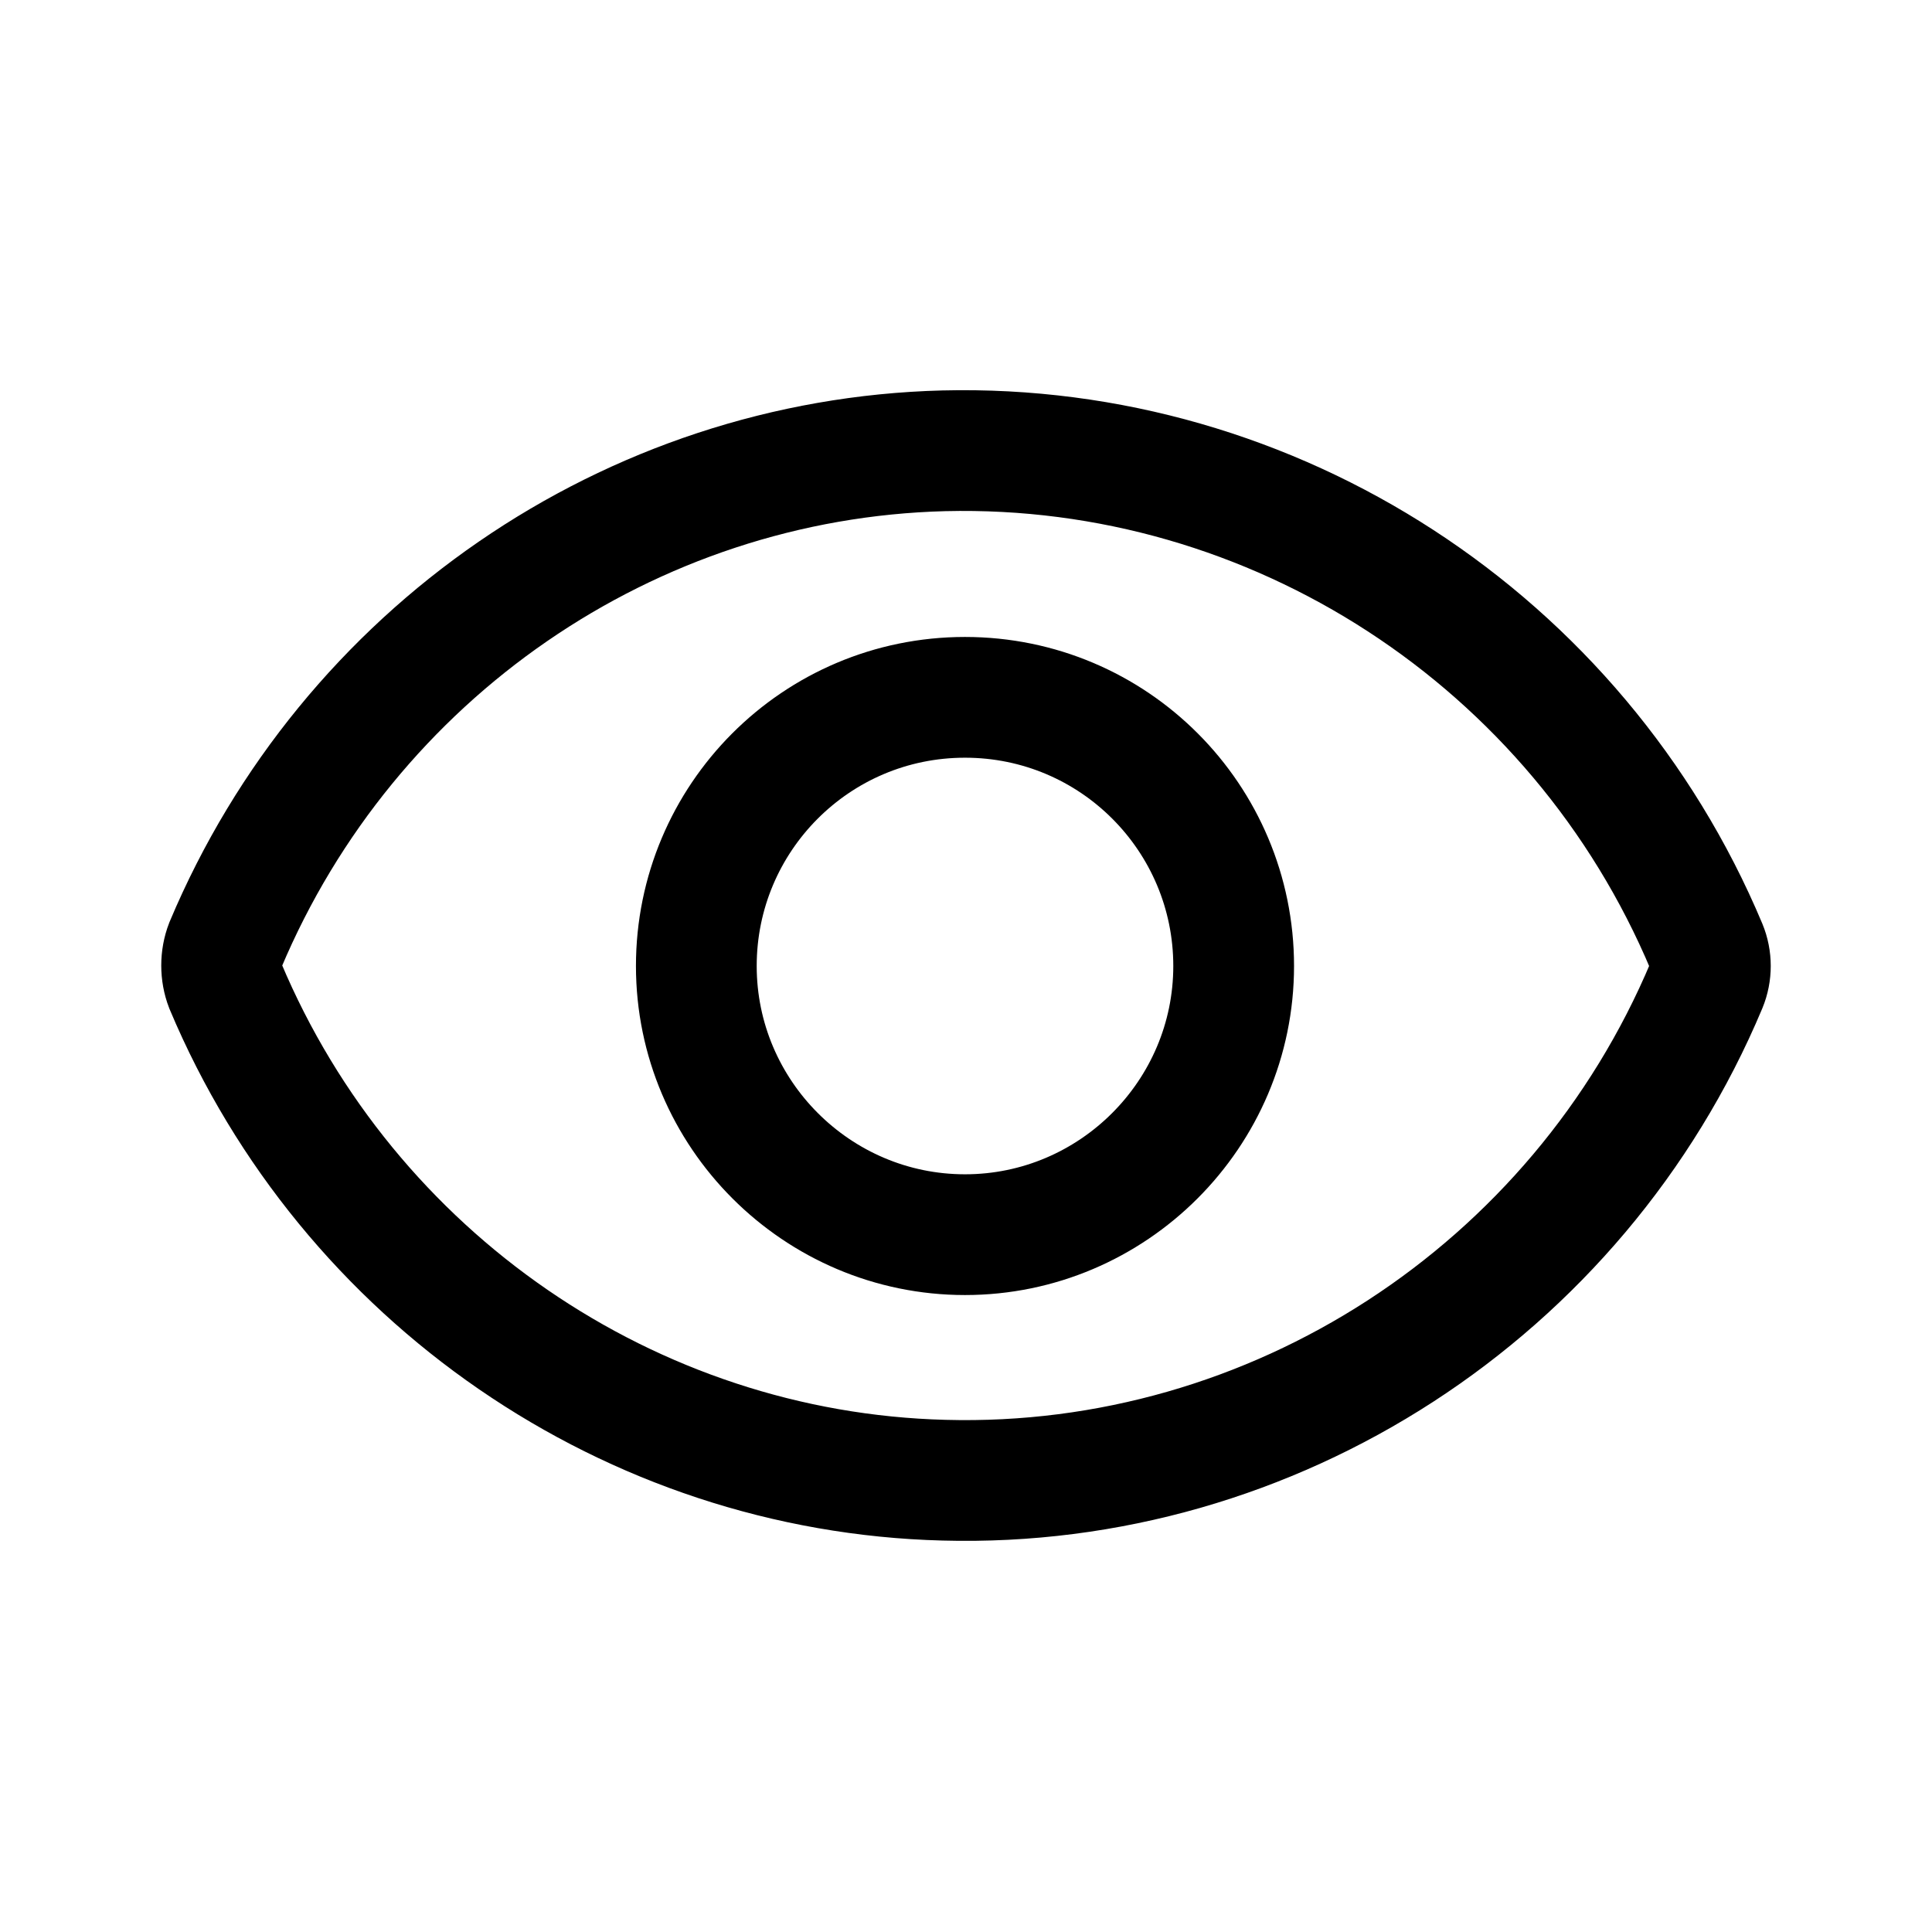
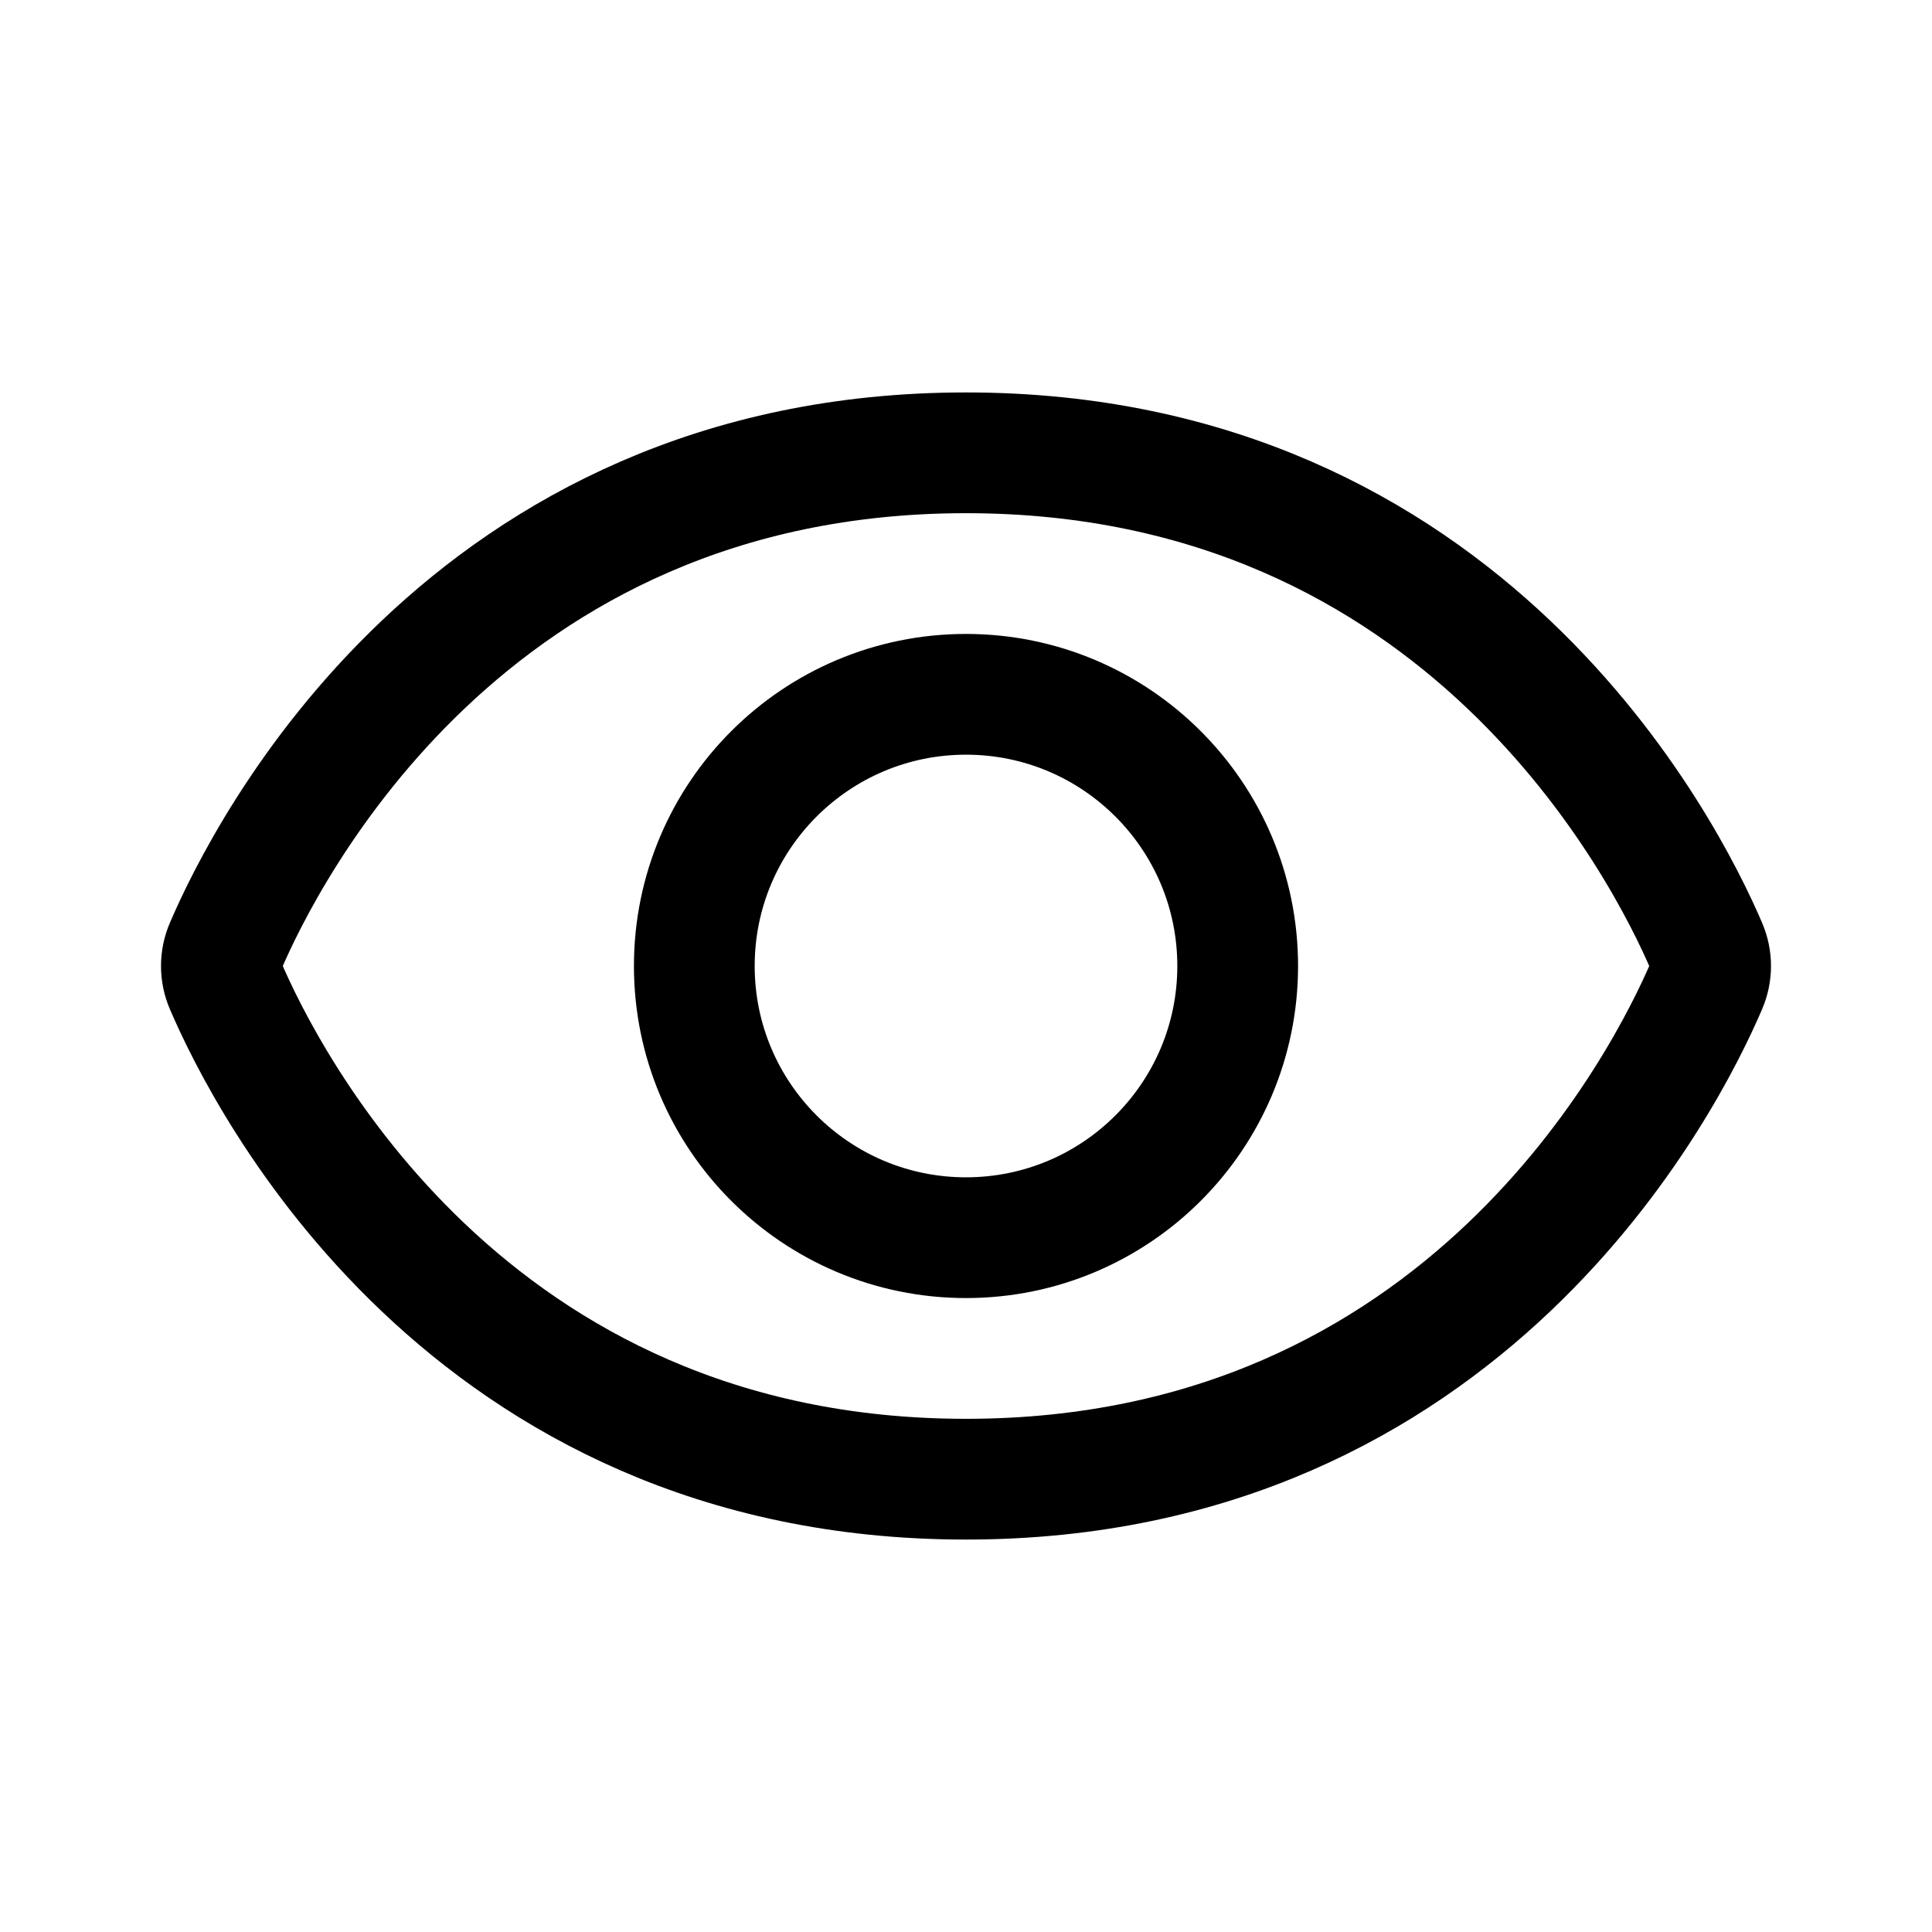
- <svg xmlns="http://www.w3.org/2000/svg" width="192" height="192">
-   <path fill="none" stroke="#000" stroke-width="12" d="M169.6 94.1a5 5 0 0 1 0 3.8c-12.8 30.5-43.1 50.1-75.8 49.2-31.1-.8-59.2-20.1-71.4-49.1-.5-1.3-.5-2.8 0-4.1 12.2-29 40.2-48.3 71.4-49.1 32.8-.8 63 18.8 75.8 49.3zM95.9 69.3c14.8 0 26.7 12 26.7 26.7s-12 26.7-26.7 26.7-26.7-12-26.7-26.7 11.9-26.7 26.7-26.7z" />
+ <svg xmlns="http://www.w3.org/2000/svg" width="192" height="192" viewBox="0 0 192 192" fill="none">
+   <circle cx="96" cy="96" r="27" stroke="#000" stroke-width="12" stroke-linecap="round" stroke-linejoin="round" />
+   <path d="M96 45c-49.676 0-69.601 39.727-73.595 49.056a4.871 4.871 0 0 0 0 3.888C26.399 107.273 46.324 147 96 147s69.601-39.727 73.595-49.056c.54-1.26.54-2.627 0-3.888C165.601 84.727 145.676 45 96 45Z" stroke="#000" stroke-width="12" stroke-linecap="round" stroke-linejoin="round" />
</svg>
